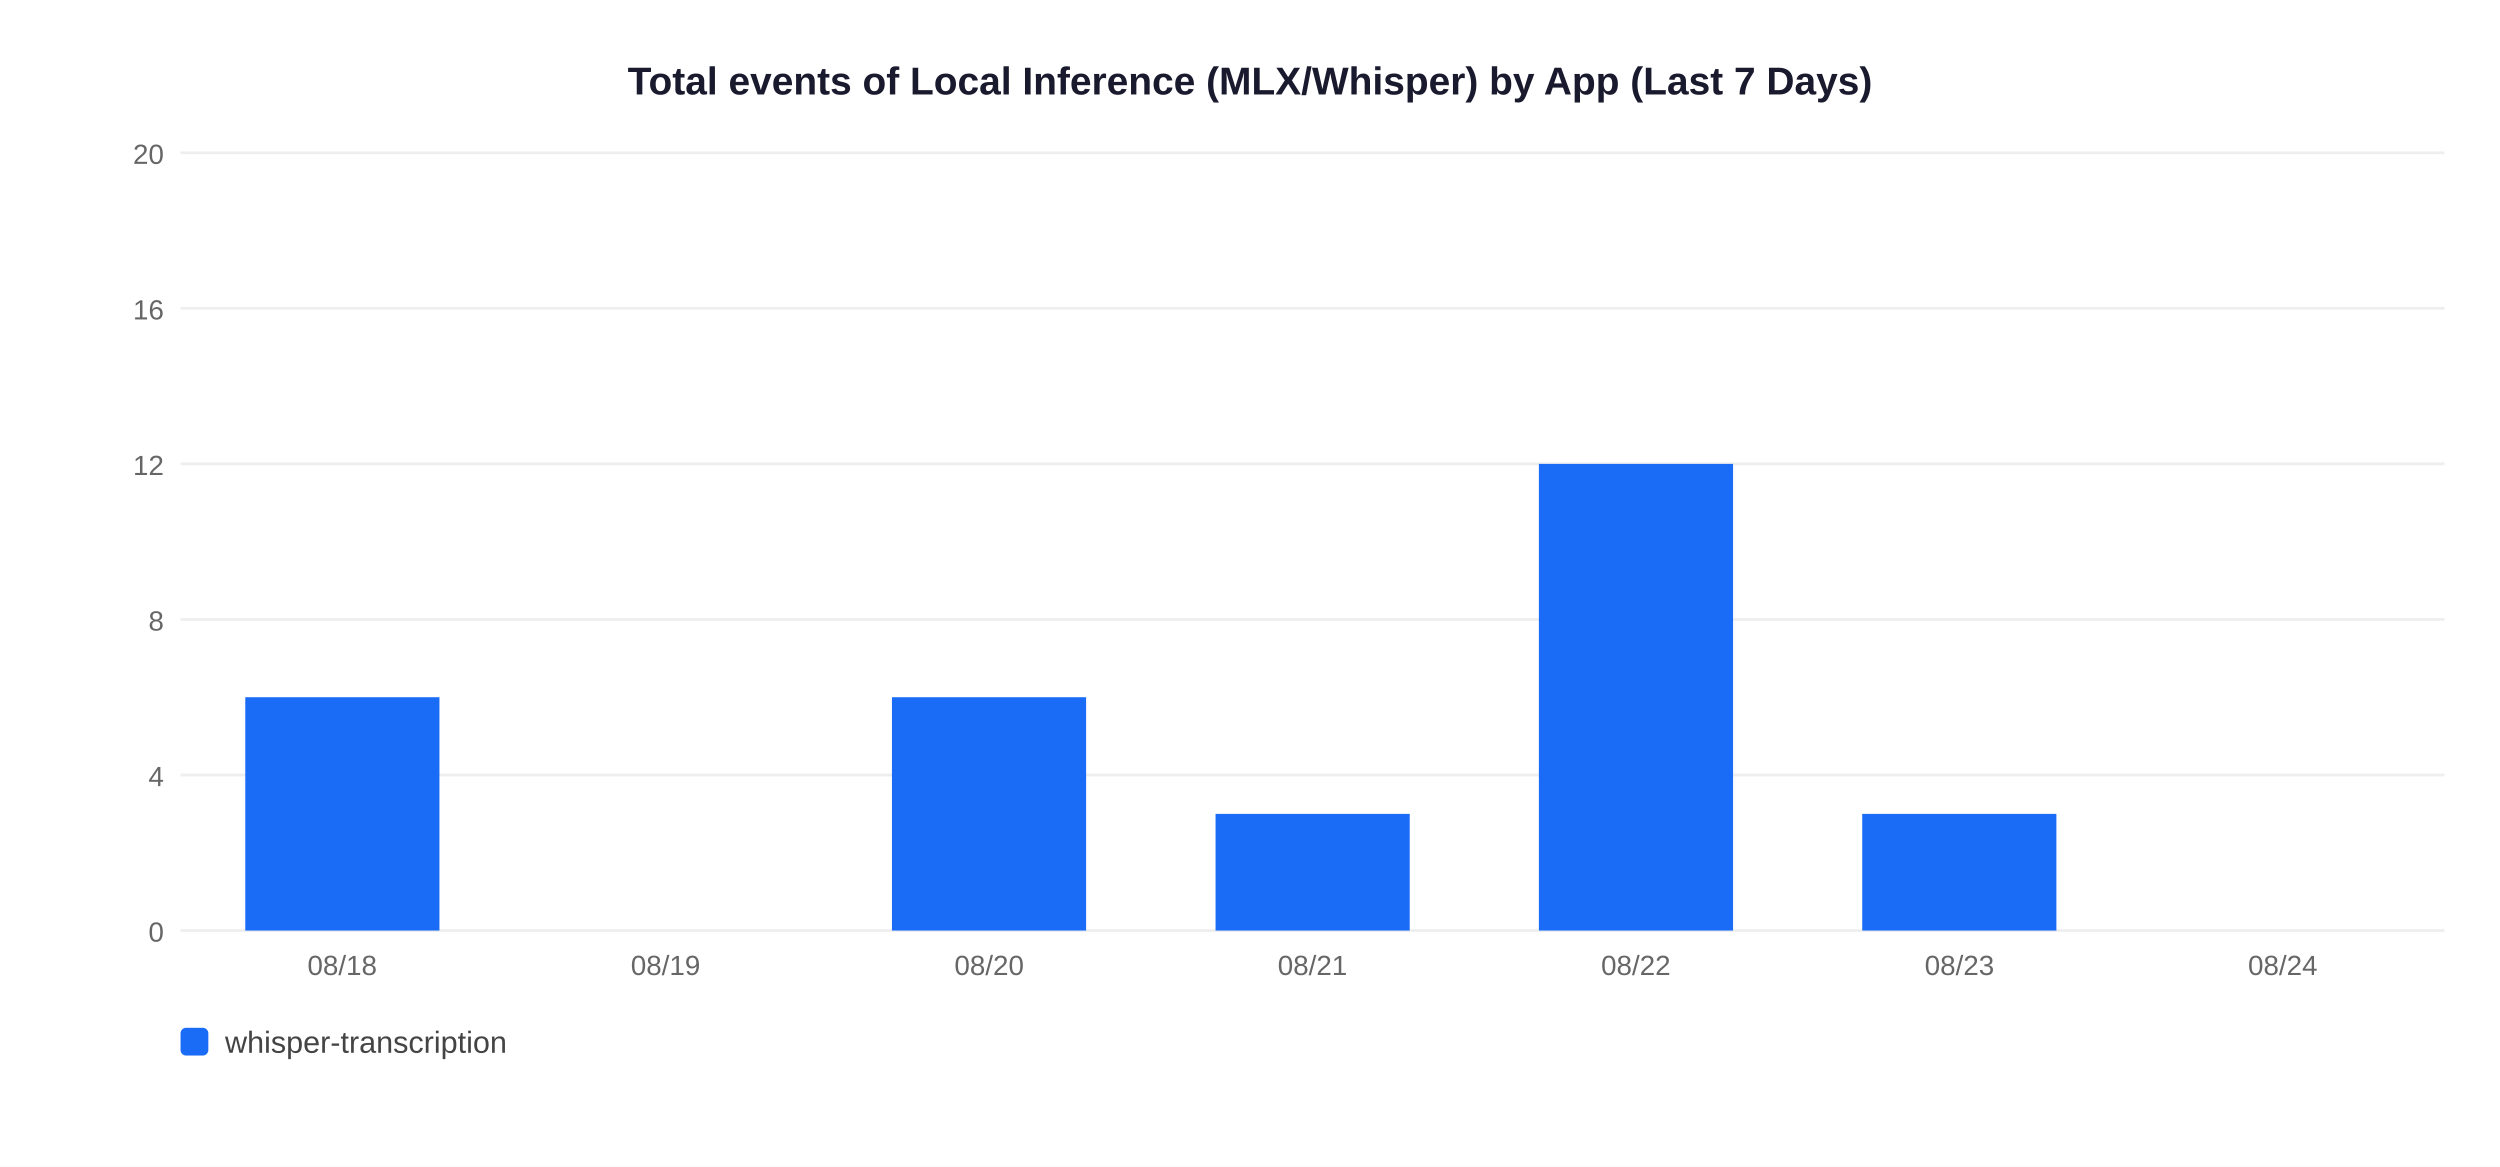
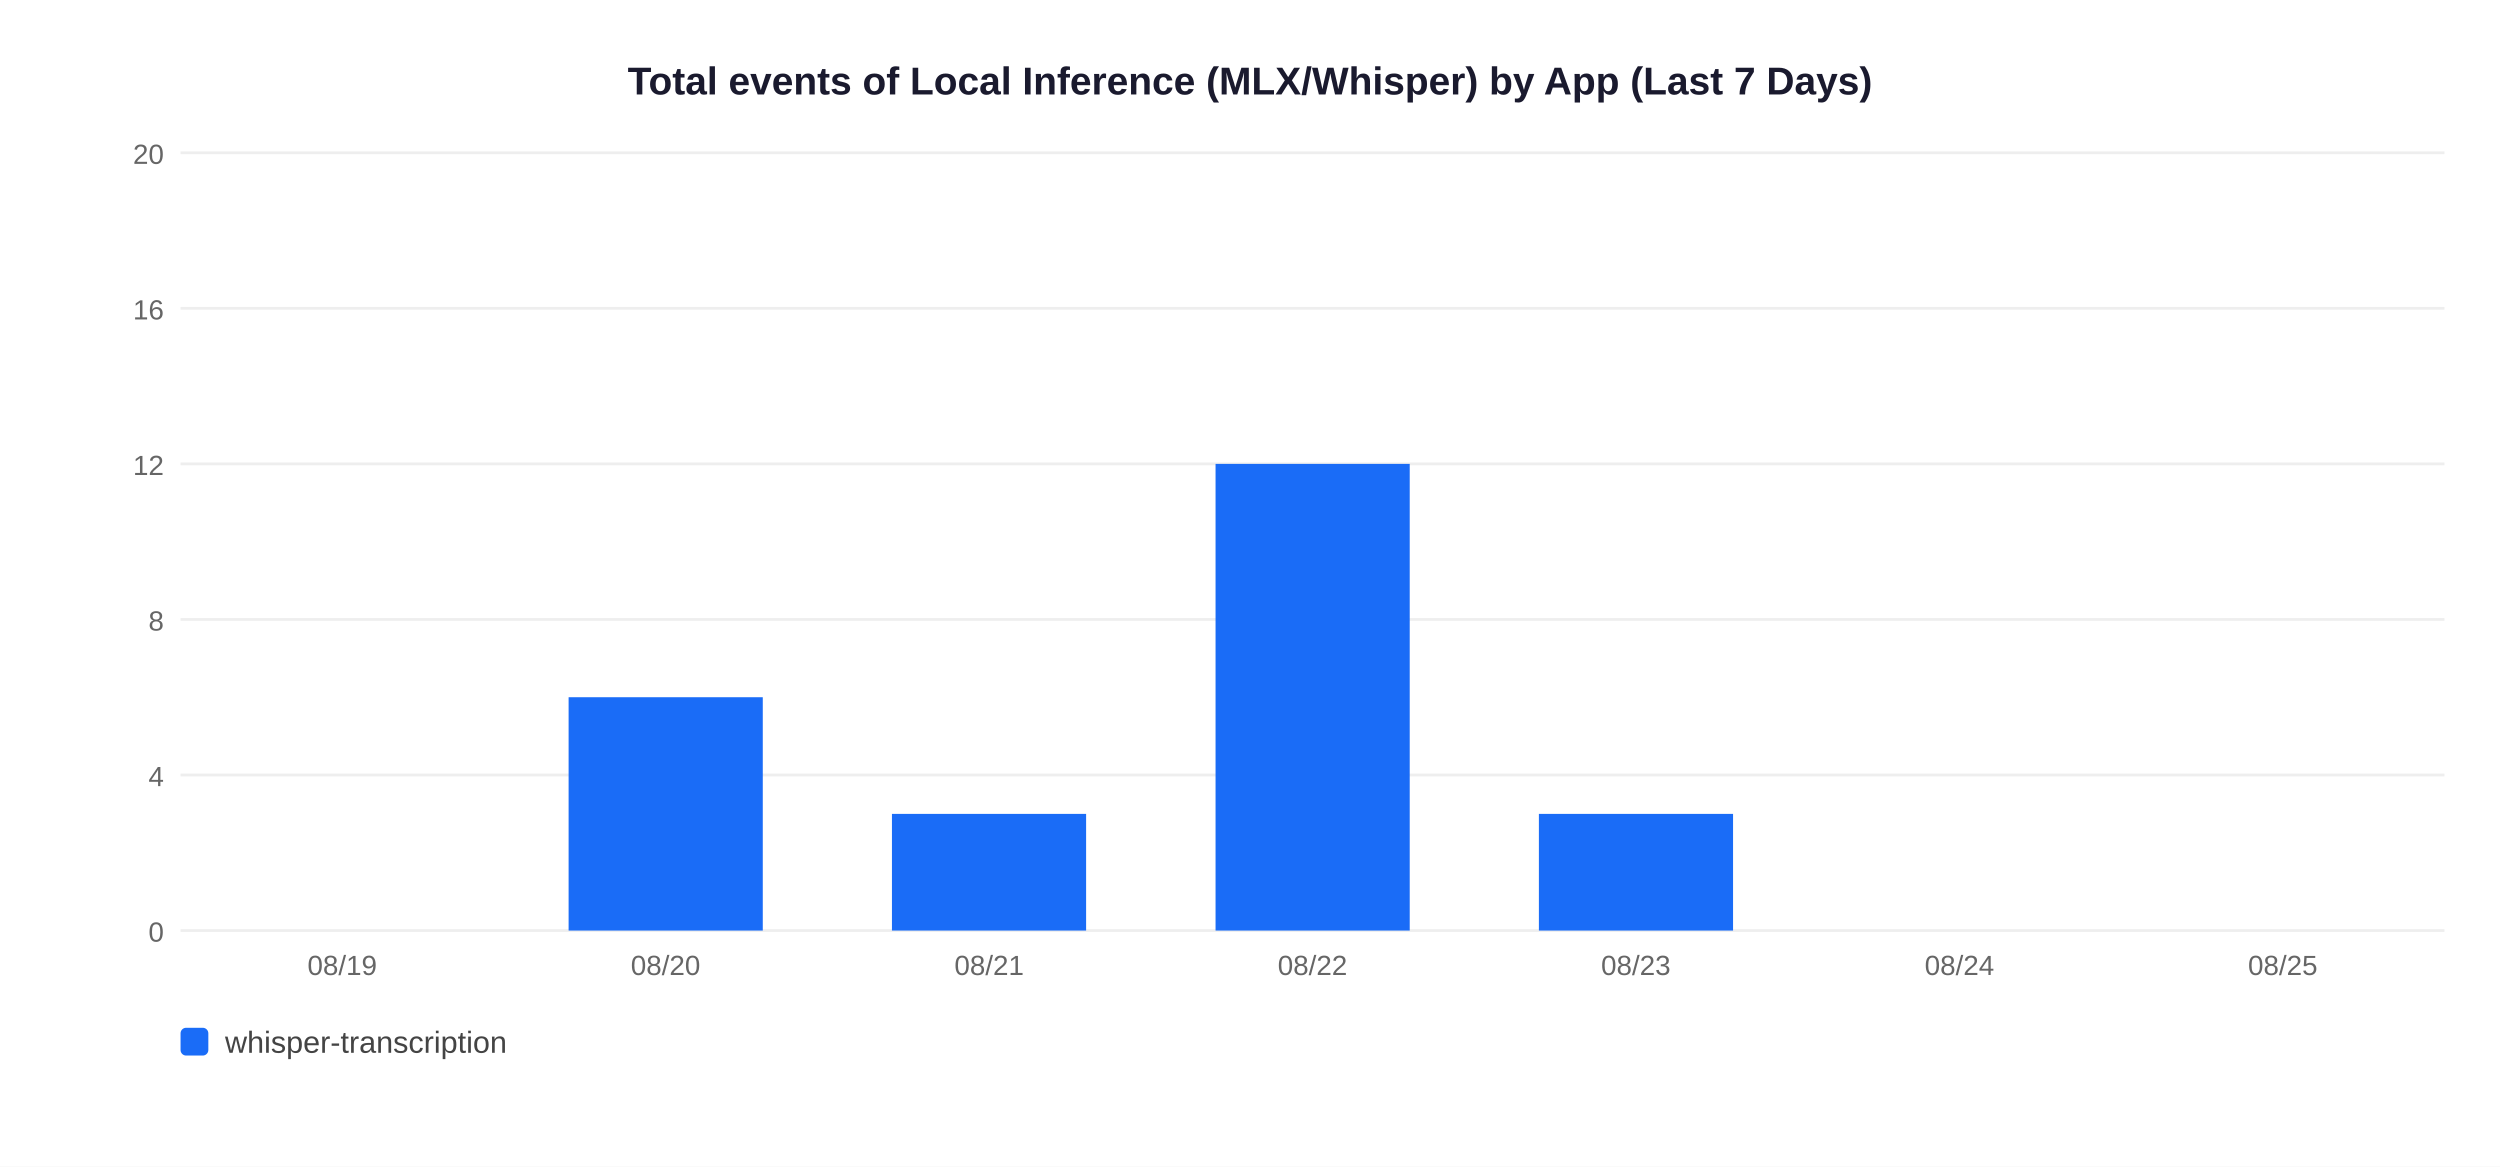
<svg xmlns="http://www.w3.org/2000/svg" width="900" height="420">
  <rect width="900" height="420" fill="white" />
  <text x="450" y="34" text-anchor="middle" font-size="14" font-weight="bold" font-family="Arial,sans-serif" fill="#1a1a2e">Total events of Local Inference (MLX/Whisper) by App (Last 7 Days)</text>
  <line x1="65" y1="335" x2="880" y2="335" stroke="#EEEEEE" stroke-width="1" />
  <text x="59" y="339" text-anchor="end" font-size="10" font-family="Arial,sans-serif" fill="#666">0</text>
  <line x1="65" y1="279" x2="880" y2="279" stroke="#EEEEEE" stroke-width="1" />
  <text x="59" y="283" text-anchor="end" font-size="10" font-family="Arial,sans-serif" fill="#666">4</text>
  <line x1="65" y1="223" x2="880" y2="223" stroke="#EEEEEE" stroke-width="1" />
  <text x="59" y="227" text-anchor="end" font-size="10" font-family="Arial,sans-serif" fill="#666">8</text>
  <line x1="65" y1="167" x2="880" y2="167" stroke="#EEEEEE" stroke-width="1" />
  <text x="59" y="171" text-anchor="end" font-size="10" font-family="Arial,sans-serif" fill="#666">12</text>
  <line x1="65" y1="111" x2="880" y2="111" stroke="#EEEEEE" stroke-width="1" />
  <text x="59" y="115" text-anchor="end" font-size="10" font-family="Arial,sans-serif" fill="#666">16</text>
  <line x1="65" y1="55" x2="880" y2="55" stroke="#EEEEEE" stroke-width="1" />
  <text x="59" y="59" text-anchor="end" font-size="10" font-family="Arial,sans-serif" fill="#666">20</text>
-   <rect x="88.3" y="251.0" width="69.9" height="84.0" fill="#1A6CF7" />
-   <text x="123.2" y="351" text-anchor="middle" font-size="10" font-family="Arial,sans-serif" fill="#666">08/18</text>
-   <text x="239.6" y="351" text-anchor="middle" font-size="10" font-family="Arial,sans-serif" fill="#666">08/19</text>
-   <rect x="321.1" y="251.0" width="69.9" height="84.0" fill="#1A6CF7" />
-   <text x="356.1" y="351" text-anchor="middle" font-size="10" font-family="Arial,sans-serif" fill="#666">08/20</text>
-   <rect x="437.6" y="293.0" width="69.9" height="42.0" fill="#1A6CF7" />
-   <text x="472.5" y="351" text-anchor="middle" font-size="10" font-family="Arial,sans-serif" fill="#666">08/21</text>
-   <rect x="554.0" y="167.0" width="69.9" height="168.0" fill="#1A6CF7" />
-   <text x="588.9" y="351" text-anchor="middle" font-size="10" font-family="Arial,sans-serif" fill="#666">08/22</text>
-   <rect x="670.4" y="293.0" width="69.9" height="42.0" fill="#1A6CF7" />
-   <text x="705.4" y="351" text-anchor="middle" font-size="10" font-family="Arial,sans-serif" fill="#666">08/23</text>
-   <text x="821.8" y="351" text-anchor="middle" font-size="10" font-family="Arial,sans-serif" fill="#666">08/24</text>
+   <text x="123.2" y="351" text-anchor="middle" font-size="10" font-family="Arial,sans-serif" fill="#666">08/19</text>
+   <rect x="204.7" y="251.0" width="69.9" height="84.0" fill="#1A6CF7" />
+   <text x="239.6" y="351" text-anchor="middle" font-size="10" font-family="Arial,sans-serif" fill="#666">08/20</text>
+   <rect x="321.1" y="293.0" width="69.9" height="42.0" fill="#1A6CF7" />
+   <text x="356.1" y="351" text-anchor="middle" font-size="10" font-family="Arial,sans-serif" fill="#666">08/21</text>
+   <rect x="437.6" y="167.0" width="69.9" height="168.0" fill="#1A6CF7" />
+   <text x="472.5" y="351" text-anchor="middle" font-size="10" font-family="Arial,sans-serif" fill="#666">08/22</text>
+   <rect x="554.0" y="293.0" width="69.9" height="42.0" fill="#1A6CF7" />
+   <text x="588.9" y="351" text-anchor="middle" font-size="10" font-family="Arial,sans-serif" fill="#666">08/23</text>
+   <text x="705.4" y="351" text-anchor="middle" font-size="10" font-family="Arial,sans-serif" fill="#666">08/24</text>
+   <text x="821.8" y="351" text-anchor="middle" font-size="10" font-family="Arial,sans-serif" fill="#666">08/25</text>
  <rect x="65" y="370" width="10" height="10" rx="2" fill="#1A6CF7" />
  <text x="81" y="379" font-size="11" font-family="Arial,sans-serif" fill="#444">whisper-transcription</text>
</svg>
